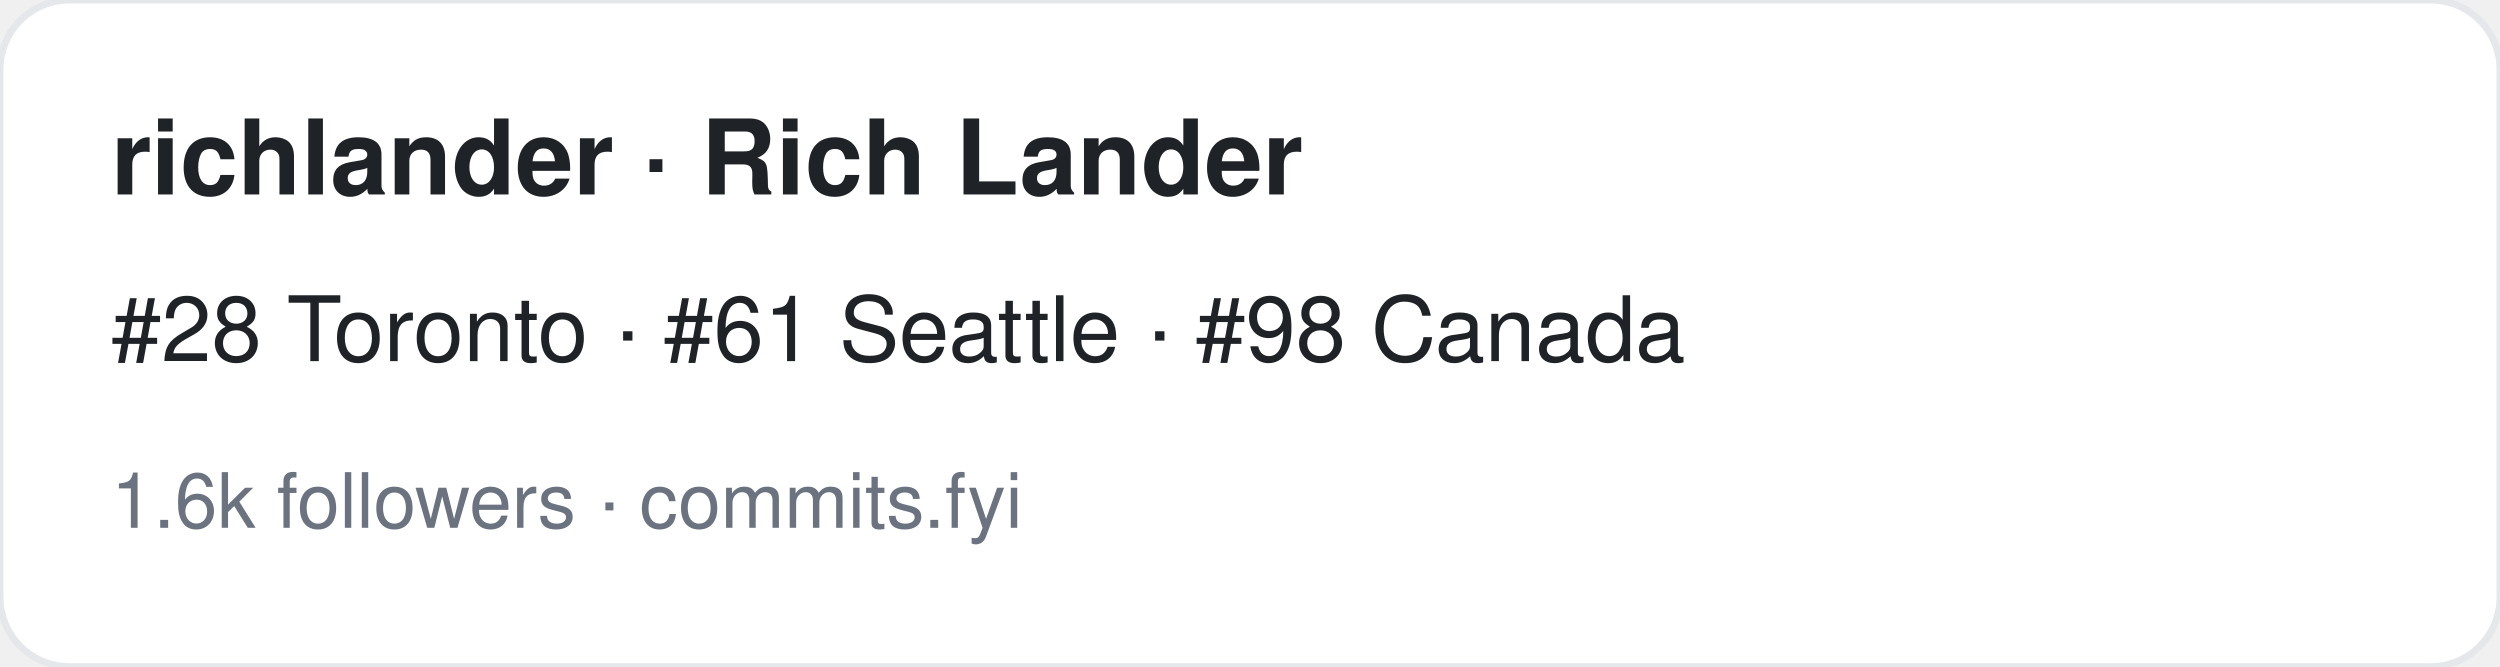
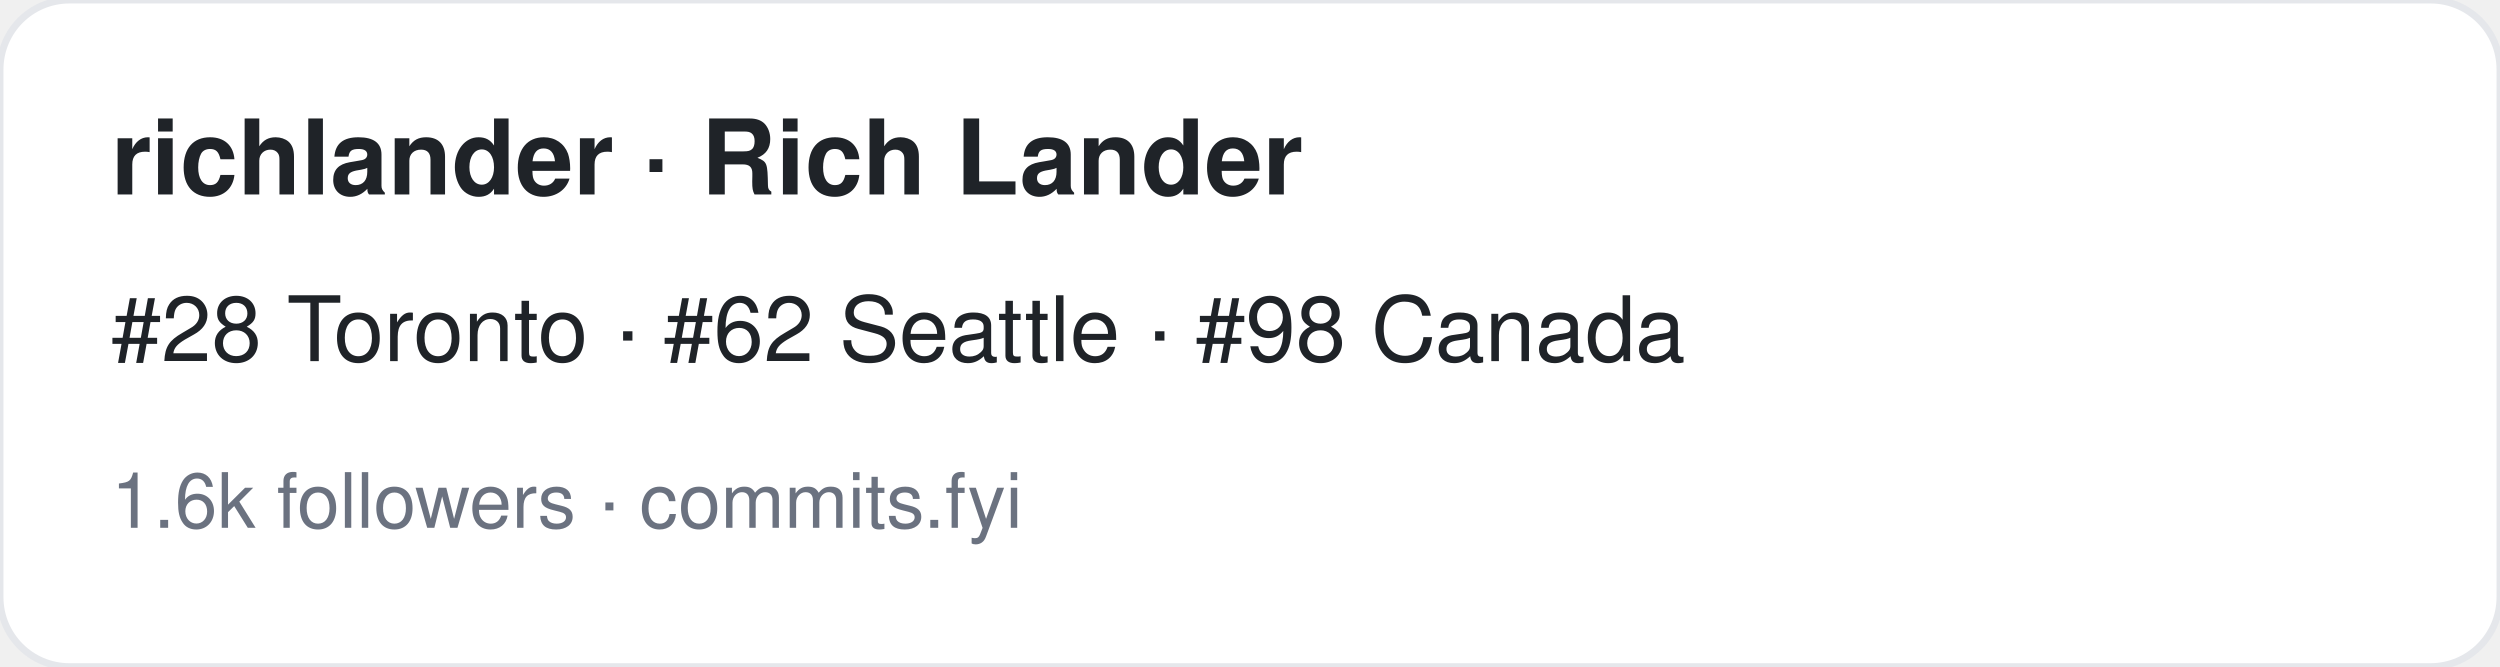
<svg xmlns="http://www.w3.org/2000/svg" width="360" height="96" viewBox="0 0 360 96" font-family="-apple-system,BlinkMacSystemFont,Segoe UI,Helvetica,Arial,sans-serif">
  <rect width="360" height="96" rx="10" fill="#ffffff" stroke="#e5e7eb" />
  <text x="16" y="28" font-size="15" font-weight="700" fill="#1f2328">richlander · Rich Lander</text>
-   <text x="16" y="52" font-size="13" fill="#1f2328">#28 Toronto · #61 Seattle · #98 Canada</text>
+   <text x="16" y="52" font-size="13" fill="#1f2328">#28 Toronto · #62 Seattle · #98 Canada</text>
  <text x="16" y="76" font-size="11" fill="#6b7280">1.6k followers · commits.fyi</text>
</svg>
